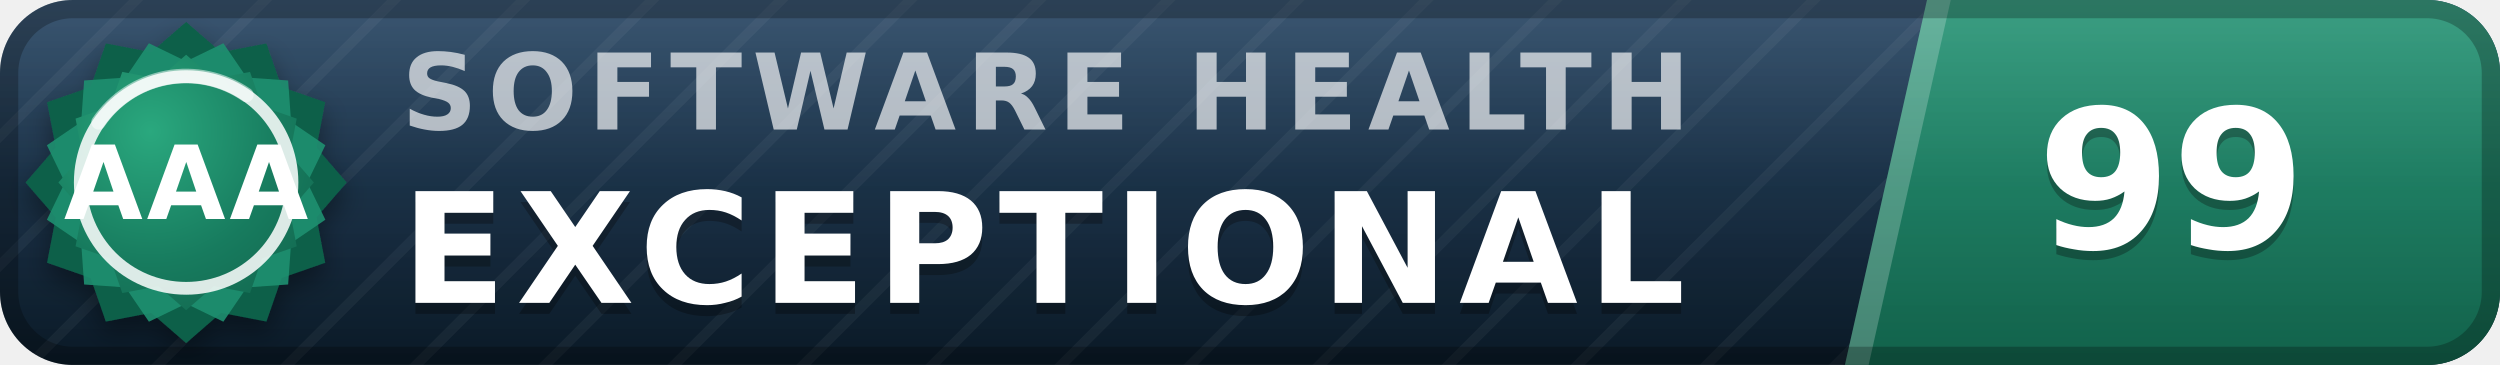
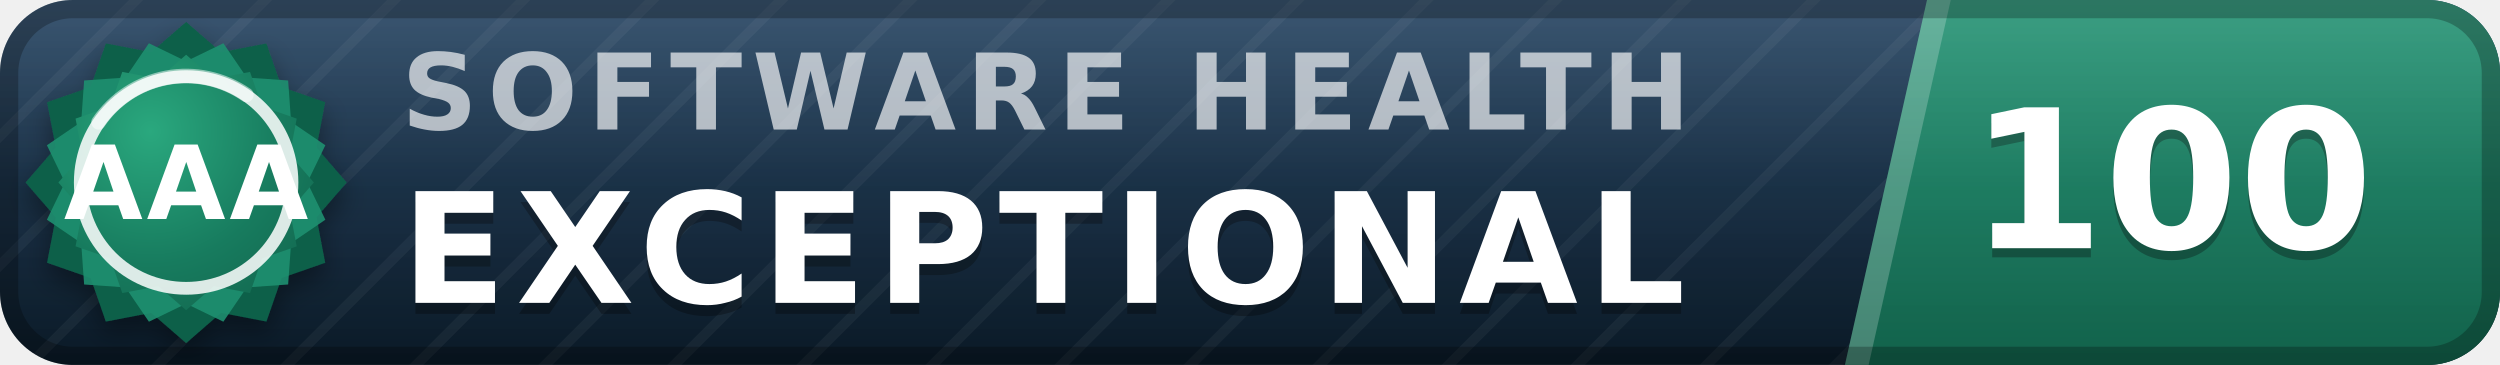
- <svg xmlns="http://www.w3.org/2000/svg" width="137" height="20" viewBox="0 0 137 20" role="img" aria-label="inspect.software software health index 99 of 100, exceptional (grade AAA)" font-family="Verdana,DejaVu Sans,Geneva,sans-serif">
+ <svg xmlns="http://www.w3.org/2000/svg" width="137" height="20" viewBox="0 0 137 20" role="img" aria-label="inspect.software software health index 100 of 100, exceptional (grade AAA)" font-family="Verdana,DejaVu Sans,Geneva,sans-serif">
  <defs>
    <linearGradient id="plate" x1="0" y1="0" x2="0" y2="1">
      <stop offset="0" stop-color="#1d3d5c" />
      <stop offset="1" stop-color="#0a1926" />
    </linearGradient>
    <linearGradient id="endplate" x1="0" y1="0" x2="0" y2="1">
      <stop offset="0" stop-color="#1e9070" />
      <stop offset="1" stop-color="#11614a" />
    </linearGradient>
    <linearGradient id="gloss" x1="0" y1="0" x2="0" y2="1">
      <stop offset="0" stop-color="#fff" stop-opacity=".13" />
      <stop offset=".5" stop-color="#fff" stop-opacity=".03" />
      <stop offset="1" stop-color="#fff" stop-opacity="0" />
    </linearGradient>
    <pattern id="guilloche" width="5" height="5" patternUnits="userSpaceOnUse" patternTransform="rotate(45)">
      <line x1="0" y1="0" x2="0" y2="5" stroke="#fff" stroke-opacity=".045" stroke-width="1.1" />
    </pattern>
    <clipPath id="rounded">
      <rect width="137" height="20" rx="4" />
    </clipPath>
    <radialGradient id="sealFace" cx=".36" cy=".3" r=".95">
      <stop offset="0" stop-color="#2aa87e" />
      <stop offset=".55" stop-color="#177b5e" />
      <stop offset="1" stop-color="#11614a" />
    </radialGradient>
    <filter id="sealShadow" x="-40%" y="-40%" width="180%" height="180%">
      <feDropShadow dx="0" dy="0.7" stdDeviation="0.7" flood-color="#000" flood-opacity="0.38" />
    </filter>
  </defs>
  <g clip-path="url(#rounded)">
    <rect width="137" height="20" fill="url(#plate)" />
    <rect width="137" height="20" fill="url(#guilloche)" />
    <polygon points="105.6,0 137,0 137,20 101.1,20" fill="url(#endplate)" />
    <polygon points="105.6,0 106.9,0 102.4,20 101.1,20" fill="#fff" fill-opacity=".22" />
    <text x="22.0" y="7.1" font-size="5.8" letter-spacing="0.55" fill="#fff" fill-opacity=".66" font-weight="bold" textLength="76.3" lengthAdjust="spacing">SOFTWARE HEALTH</text>
    <text x="22.0" y="17.2" font-size="8.4" fill="#000" fill-opacity=".3" font-weight="bold" letter-spacing="0.55" textLength="76.0" lengthAdjust="spacing">EXCEPTIONAL</text>
    <text x="22.0" y="16.6" font-size="8.4" fill="#fff" font-weight="bold" letter-spacing="0.55" textLength="76.0" lengthAdjust="spacing">EXCEPTIONAL</text>
-     <text x="119.0" y="14.1" font-size="10.6" fill="#000" fill-opacity=".3" font-weight="bold" text-anchor="middle">99</text>
-     <text x="119.0" y="13.6" font-size="10.6" fill="#fff" font-weight="bold" text-anchor="middle">99</text>
+     <text x="119.0" y="14.1" font-size="10.6" fill="#000" fill-opacity=".3" font-weight="bold" text-anchor="middle">100</text>
+     <text x="119.0" y="13.6" font-size="10.6" fill="#fff" font-weight="bold" text-anchor="middle">100</text>
    <rect width="137" height="20" fill="url(#gloss)" />
  </g>
  <rect x=".5" y=".5" width="136" height="19" rx="3.5" fill="none" stroke="#000" stroke-opacity=".25" />
  <g filter="url(#sealShadow)">
    <path d="M10.20 1.20 L12.11 2.86 L14.60 2.38 L15.43 4.77 L17.82 5.60 L17.34 8.09 L19.00 10.00 L17.34 11.91 L17.82 14.40 L15.43 15.23 L14.60 17.62 L12.11 17.14 L10.20 18.80 L8.29 17.14 L5.80 17.62 L4.97 15.23 L2.58 14.40 L3.06 11.91 L1.40 10.00 L3.06 8.09 L2.58 5.60 L4.97 4.77 L5.80 2.38 L8.29 2.86 L10.20 1.20 Z" fill="#11614a" />
  </g>
  <path d="M12.24 2.37 L13.52 4.25 L15.79 4.41 L15.95 6.68 L17.83 7.96 L16.84 10.00 L17.83 12.04 L15.95 13.32 L15.79 15.59 L13.52 15.75 L12.24 17.63 L10.20 16.64 L8.16 17.63 L6.88 15.75 L4.61 15.59 L4.45 13.32 L2.57 12.04 L3.56 10.00 L2.57 7.96 L4.45 6.68 L4.61 4.41 L6.88 4.25 L8.16 2.37 L10.20 3.36 L12.24 2.37 Z" fill="#1e9070" fill-opacity=".9" />
  <path d="M10.20 3.00 L11.72 4.32 L13.70 3.94 L14.36 5.84 L16.26 6.50 L15.88 8.48 L17.20 10.00 L15.88 11.52 L16.26 13.50 L14.36 14.16 L13.70 16.06 L11.72 15.68 L10.20 17.00 L8.68 15.68 L6.70 16.06 L6.04 14.16 L4.14 13.50 L4.52 11.52 L3.20 10.00 L4.52 8.48 L4.14 6.50 L6.04 5.84 L6.70 3.94 L8.68 4.32 L10.20 3.00 Z" fill="url(#sealFace)" />
  <circle cx="10.2" cy="10.0" r="5.8" fill="none" stroke="#fff" stroke-opacity=".85" stroke-width=".7" />
  <path d="M5.4 6.7 A5.8 5.8 0 0 1 13.5 5.2" stroke="#fff" stroke-opacity=".5" stroke-width=".8" fill="none" stroke-linecap="round" />
  <text x="10.2" y="12.0" font-size="5.6" fill="#fff" font-weight="bold" text-anchor="middle" letter-spacing=".2">AAA</text>
</svg>
